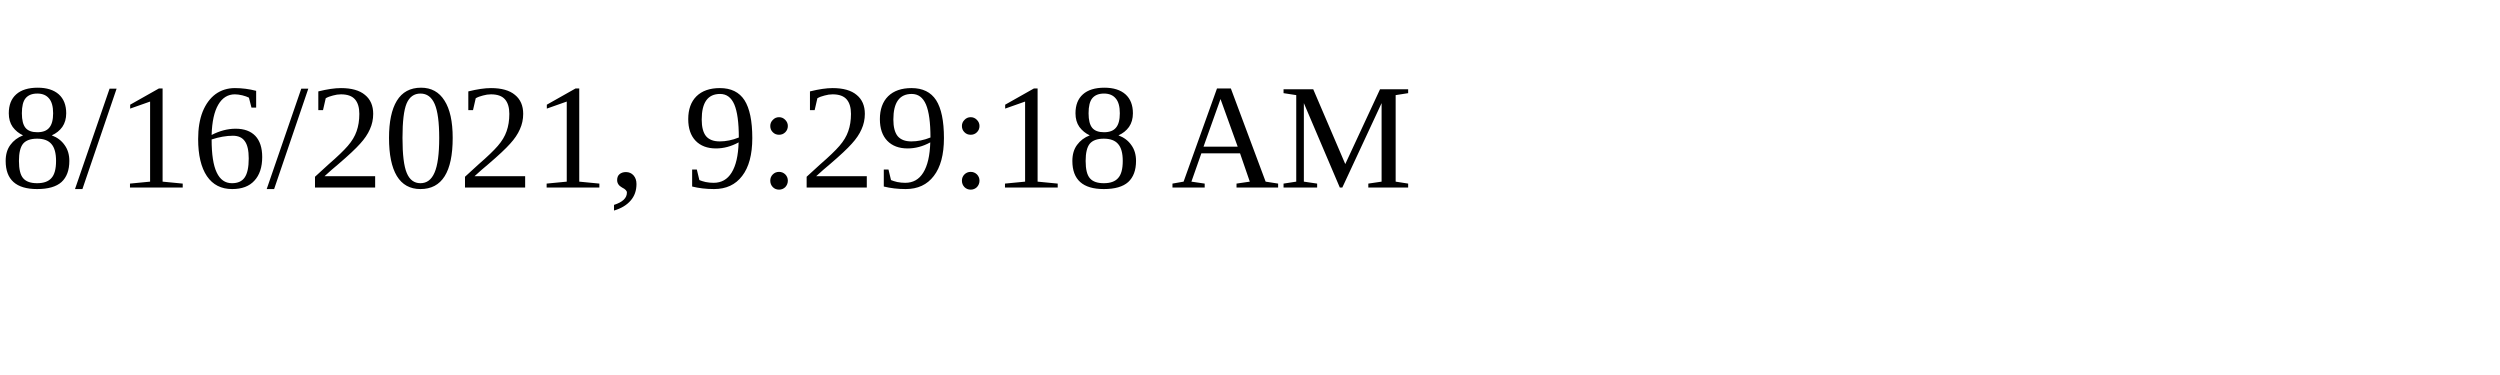
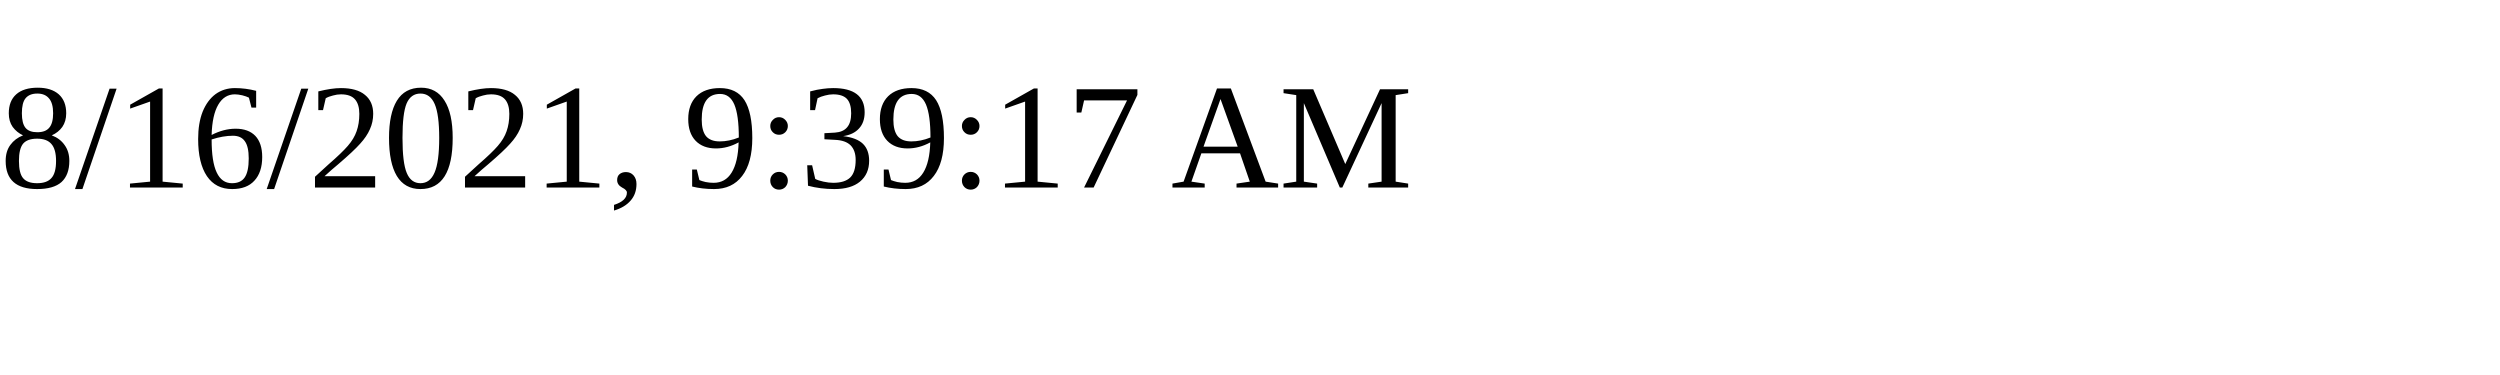
<svg xmlns="http://www.w3.org/2000/svg" height="30" width="200">
-   <text x="0" y="15">8/16/2021, 9:29:18 AM</text>
+   <text x="0" y="15">8/16/2021, 9:39:17 AM</text>
</svg>
